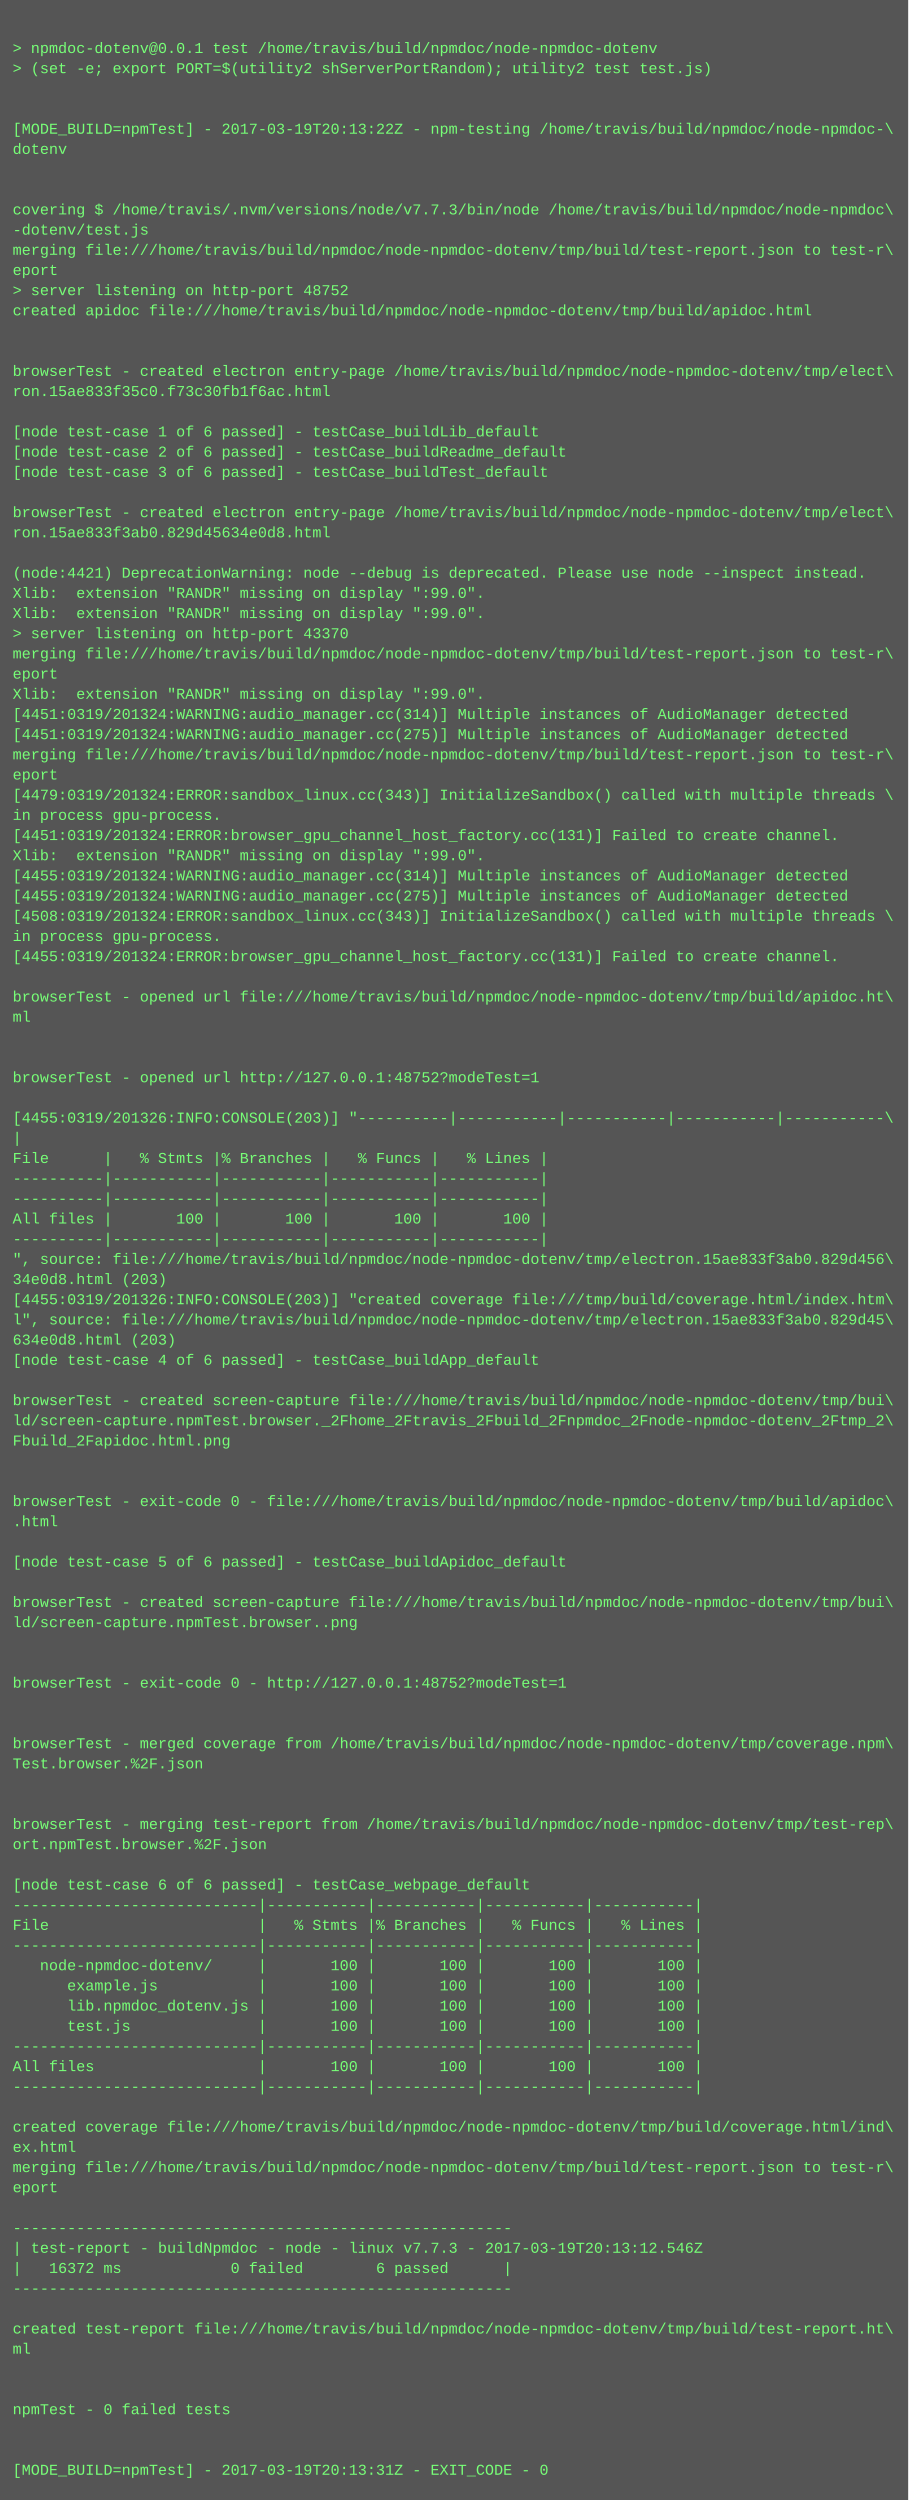
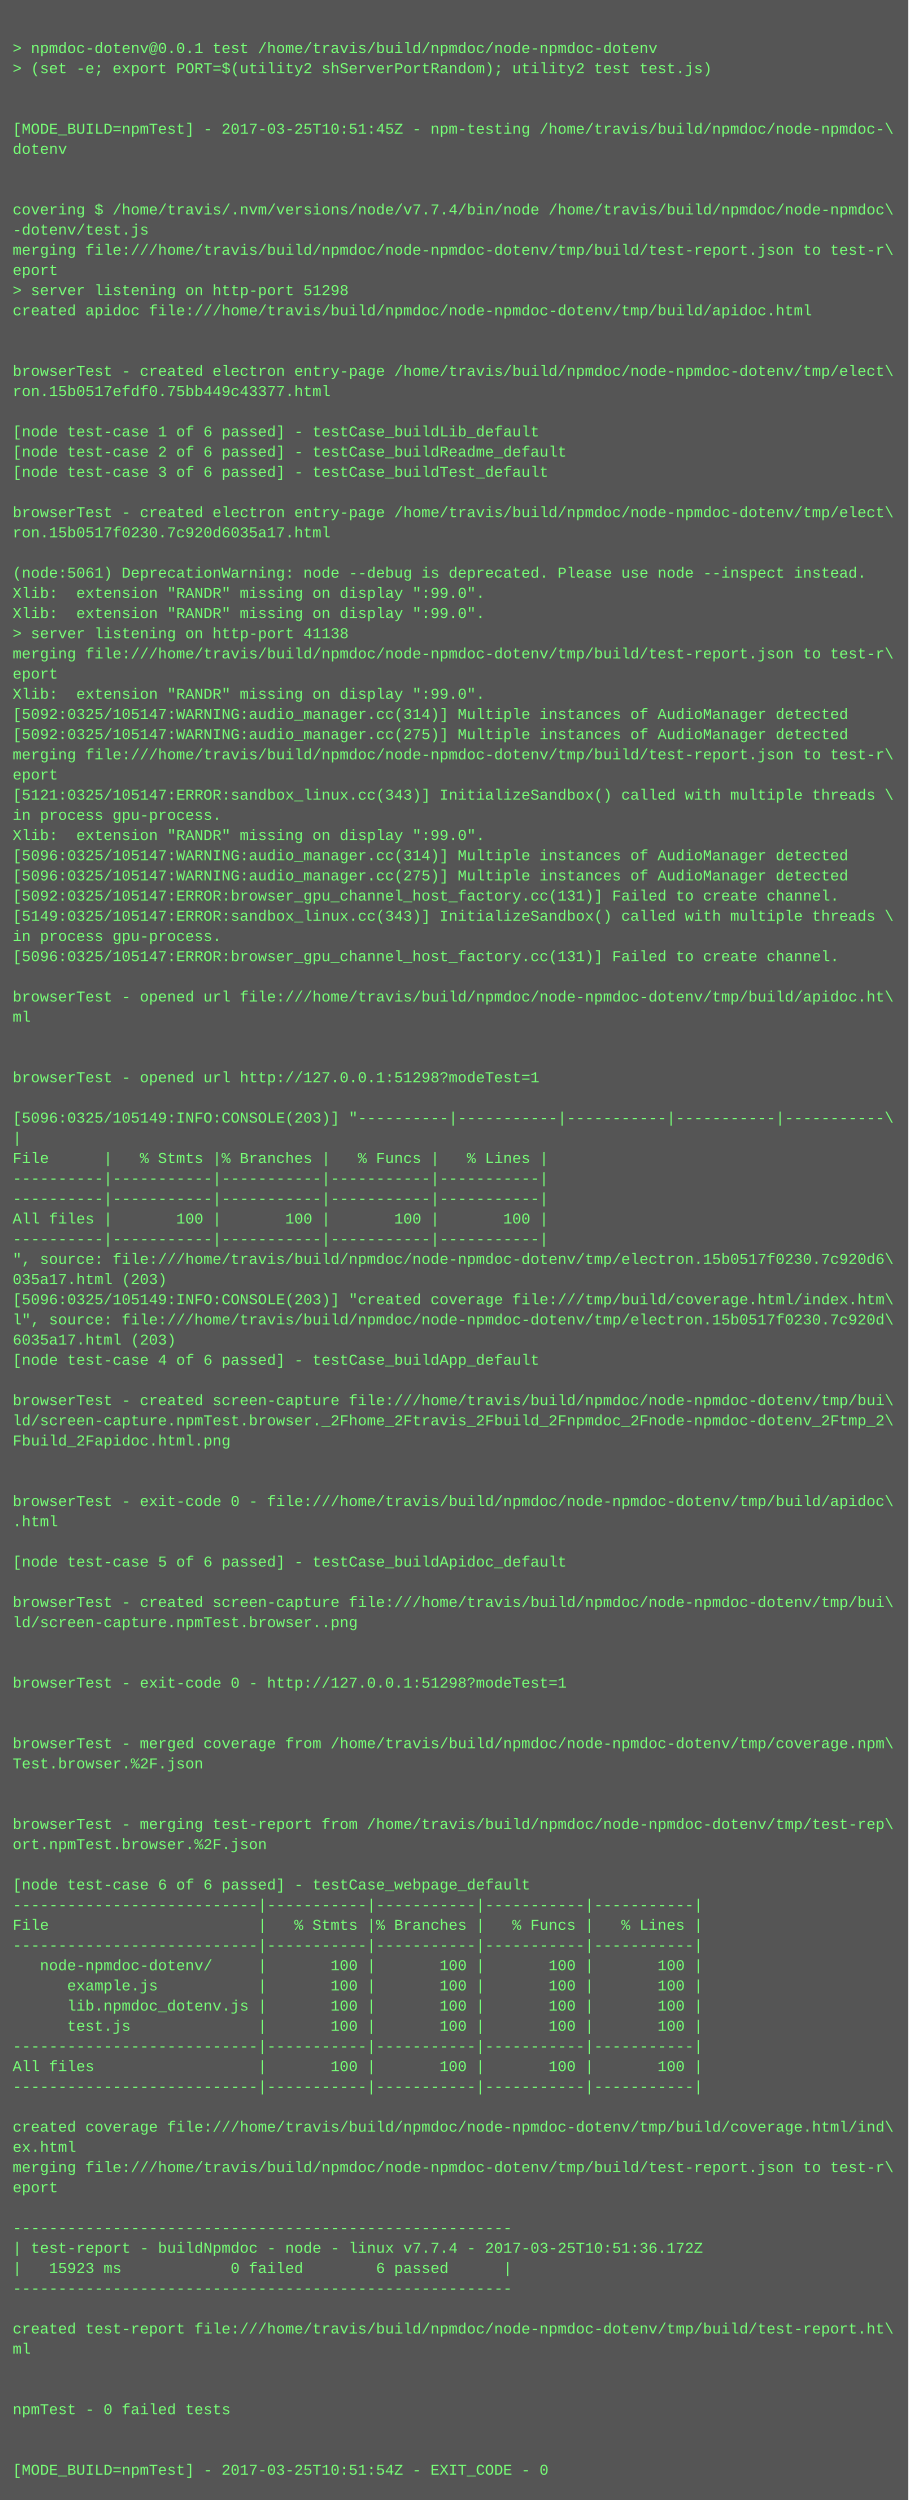
<svg xmlns="http://www.w3.org/2000/svg" height="1982" width="720">
  <rect height="1982" fill="#555" width="720" />
  <text fill="#7f7" font-family="Courier New" font-size="12" xml:space="preserve">
    <tspan x="10" y="26" />
    <tspan x="10" y="42">&gt; npmdoc-dotenv@0.0.1 test /home/travis/build/npmdoc/node-npmdoc-dotenv</tspan>
    <tspan x="10" y="58">&gt; (set -e; export PORT=$(utility2 shServerPortRandom); utility2 test test.js)</tspan>
    <tspan x="10" y="74" />
    <tspan x="10" y="90" />
-     <tspan x="10" y="106">[MODE_BUILD=npmTest] - 2017-03-19T20:13:22Z - npm-testing /home/travis/build/npmdoc/node-npmdoc-\</tspan>
+     <tspan x="10" y="106">[MODE_BUILD=npmTest] - 2017-03-25T10:51:45Z - npm-testing /home/travis/build/npmdoc/node-npmdoc-\</tspan>
    <tspan x="10" y="122">dotenv</tspan>
    <tspan x="10" y="138" />
    <tspan x="10" y="154" />
-     <tspan x="10" y="170">covering $ /home/travis/.nvm/versions/node/v7.7.3/bin/node /home/travis/build/npmdoc/node-npmdoc\</tspan>
+     <tspan x="10" y="170">covering $ /home/travis/.nvm/versions/node/v7.7.4/bin/node /home/travis/build/npmdoc/node-npmdoc\</tspan>
    <tspan x="10" y="186">-dotenv/test.js</tspan>
    <tspan x="10" y="202">merging file:///home/travis/build/npmdoc/node-npmdoc-dotenv/tmp/build/test-report.json to test-r\</tspan>
    <tspan x="10" y="218">eport</tspan>
-     <tspan x="10" y="234">&gt; server listening on http-port 48752</tspan>
+     <tspan x="10" y="234">&gt; server listening on http-port 51298</tspan>
    <tspan x="10" y="250">created apidoc file:///home/travis/build/npmdoc/node-npmdoc-dotenv/tmp/build/apidoc.html</tspan>
    <tspan x="10" y="266" />
    <tspan x="10" y="282" />
    <tspan x="10" y="298">browserTest - created electron entry-page /home/travis/build/npmdoc/node-npmdoc-dotenv/tmp/elect\</tspan>
-     <tspan x="10" y="314">ron.15ae833f35c0.f73c30fb1f6ac.html</tspan>
+     <tspan x="10" y="314">ron.15b0517efdf0.75bb449c43377.html</tspan>
    <tspan x="10" y="330" />
    <tspan x="10" y="346">[node test-case 1 of 6 passed] - testCase_buildLib_default</tspan>
    <tspan x="10" y="362">[node test-case 2 of 6 passed] - testCase_buildReadme_default</tspan>
    <tspan x="10" y="378">[node test-case 3 of 6 passed] - testCase_buildTest_default</tspan>
    <tspan x="10" y="394" />
    <tspan x="10" y="410">browserTest - created electron entry-page /home/travis/build/npmdoc/node-npmdoc-dotenv/tmp/elect\</tspan>
-     <tspan x="10" y="426">ron.15ae833f3ab0.829d45634e0d8.html</tspan>
+     <tspan x="10" y="426">ron.15b0517f0230.7c920d6035a17.html</tspan>
    <tspan x="10" y="442" />
-     <tspan x="10" y="458">(node:4421) DeprecationWarning: node --debug is deprecated. Please use node --inspect instead.</tspan>
+     <tspan x="10" y="458">(node:5061) DeprecationWarning: node --debug is deprecated. Please use node --inspect instead.</tspan>
    <tspan x="10" y="474">Xlib:  extension "RANDR" missing on display ":99.0".</tspan>
    <tspan x="10" y="490">Xlib:  extension "RANDR" missing on display ":99.0".</tspan>
-     <tspan x="10" y="506">&gt; server listening on http-port 43370</tspan>
+     <tspan x="10" y="506">&gt; server listening on http-port 41138</tspan>
    <tspan x="10" y="522">merging file:///home/travis/build/npmdoc/node-npmdoc-dotenv/tmp/build/test-report.json to test-r\</tspan>
    <tspan x="10" y="538">eport</tspan>
    <tspan x="10" y="554">Xlib:  extension "RANDR" missing on display ":99.0".</tspan>
-     <tspan x="10" y="570">[4451:0319/201324:WARNING:audio_manager.cc(314)] Multiple instances of AudioManager detected</tspan>
-     <tspan x="10" y="586">[4451:0319/201324:WARNING:audio_manager.cc(275)] Multiple instances of AudioManager detected</tspan>
+     <tspan x="10" y="570">[5092:0325/105147:WARNING:audio_manager.cc(314)] Multiple instances of AudioManager detected</tspan>
+     <tspan x="10" y="586">[5092:0325/105147:WARNING:audio_manager.cc(275)] Multiple instances of AudioManager detected</tspan>
    <tspan x="10" y="602">merging file:///home/travis/build/npmdoc/node-npmdoc-dotenv/tmp/build/test-report.json to test-r\</tspan>
    <tspan x="10" y="618">eport</tspan>
-     <tspan x="10" y="634">[4479:0319/201324:ERROR:sandbox_linux.cc(343)] InitializeSandbox() called with multiple threads \</tspan>
+     <tspan x="10" y="634">[5121:0325/105147:ERROR:sandbox_linux.cc(343)] InitializeSandbox() called with multiple threads \</tspan>
    <tspan x="10" y="650">in process gpu-process. </tspan>
-     <tspan x="10" y="666">[4451:0319/201324:ERROR:browser_gpu_channel_host_factory.cc(131)] Failed to create channel.</tspan>
-     <tspan x="10" y="682">Xlib:  extension "RANDR" missing on display ":99.0".</tspan>
-     <tspan x="10" y="698">[4455:0319/201324:WARNING:audio_manager.cc(314)] Multiple instances of AudioManager detected</tspan>
-     <tspan x="10" y="714">[4455:0319/201324:WARNING:audio_manager.cc(275)] Multiple instances of AudioManager detected</tspan>
-     <tspan x="10" y="730">[4508:0319/201324:ERROR:sandbox_linux.cc(343)] InitializeSandbox() called with multiple threads \</tspan>
+     <tspan x="10" y="666">Xlib:  extension "RANDR" missing on display ":99.0".</tspan>
+     <tspan x="10" y="682">[5096:0325/105147:WARNING:audio_manager.cc(314)] Multiple instances of AudioManager detected</tspan>
+     <tspan x="10" y="698">[5096:0325/105147:WARNING:audio_manager.cc(275)] Multiple instances of AudioManager detected</tspan>
+     <tspan x="10" y="714">[5092:0325/105147:ERROR:browser_gpu_channel_host_factory.cc(131)] Failed to create channel.</tspan>
+     <tspan x="10" y="730">[5149:0325/105147:ERROR:sandbox_linux.cc(343)] InitializeSandbox() called with multiple threads \</tspan>
    <tspan x="10" y="746">in process gpu-process. </tspan>
-     <tspan x="10" y="762">[4455:0319/201324:ERROR:browser_gpu_channel_host_factory.cc(131)] Failed to create channel.</tspan>
+     <tspan x="10" y="762">[5096:0325/105147:ERROR:browser_gpu_channel_host_factory.cc(131)] Failed to create channel.</tspan>
    <tspan x="10" y="778" />
    <tspan x="10" y="794">browserTest - opened url file:///home/travis/build/npmdoc/node-npmdoc-dotenv/tmp/build/apidoc.ht\</tspan>
    <tspan x="10" y="810">ml</tspan>
    <tspan x="10" y="826" />
    <tspan x="10" y="842" />
-     <tspan x="10" y="858">browserTest - opened url http://127.0.0.1:48752?modeTest=1</tspan>
+     <tspan x="10" y="858">browserTest - opened url http://127.0.0.1:51298?modeTest=1</tspan>
    <tspan x="10" y="874" />
-     <tspan x="10" y="890">[4455:0319/201326:INFO:CONSOLE(203)] "----------|-----------|-----------|-----------|-----------\</tspan>
+     <tspan x="10" y="890">[5096:0325/105149:INFO:CONSOLE(203)] "----------|-----------|-----------|-----------|-----------\</tspan>
    <tspan x="10" y="906">|</tspan>
    <tspan x="10" y="922">File      |   % Stmts |% Branches |   % Funcs |   % Lines |</tspan>
    <tspan x="10" y="938">----------|-----------|-----------|-----------|-----------|</tspan>
    <tspan x="10" y="954">----------|-----------|-----------|-----------|-----------|</tspan>
    <tspan x="10" y="970">All files |       100 |       100 |       100 |       100 |</tspan>
    <tspan x="10" y="986">----------|-----------|-----------|-----------|-----------|</tspan>
-     <tspan x="10" y="1002">", source: file:///home/travis/build/npmdoc/node-npmdoc-dotenv/tmp/electron.15ae833f3ab0.829d456\</tspan>
-     <tspan x="10" y="1018">34e0d8.html (203)</tspan>
-     <tspan x="10" y="1034">[4455:0319/201326:INFO:CONSOLE(203)] "created coverage file:///tmp/build/coverage.html/index.htm\</tspan>
-     <tspan x="10" y="1050">l", source: file:///home/travis/build/npmdoc/node-npmdoc-dotenv/tmp/electron.15ae833f3ab0.829d45\</tspan>
-     <tspan x="10" y="1066">634e0d8.html (203)</tspan>
+     <tspan x="10" y="1002">", source: file:///home/travis/build/npmdoc/node-npmdoc-dotenv/tmp/electron.15b0517f0230.7c920d6\</tspan>
+     <tspan x="10" y="1018">035a17.html (203)</tspan>
+     <tspan x="10" y="1034">[5096:0325/105149:INFO:CONSOLE(203)] "created coverage file:///tmp/build/coverage.html/index.htm\</tspan>
+     <tspan x="10" y="1050">l", source: file:///home/travis/build/npmdoc/node-npmdoc-dotenv/tmp/electron.15b0517f0230.7c920d\</tspan>
+     <tspan x="10" y="1066">6035a17.html (203)</tspan>
    <tspan x="10" y="1082">[node test-case 4 of 6 passed] - testCase_buildApp_default</tspan>
    <tspan x="10" y="1098" />
    <tspan x="10" y="1114">browserTest - created screen-capture file:///home/travis/build/npmdoc/node-npmdoc-dotenv/tmp/bui\</tspan>
    <tspan x="10" y="1130">ld/screen-capture.npmTest.browser._2Fhome_2Ftravis_2Fbuild_2Fnpmdoc_2Fnode-npmdoc-dotenv_2Ftmp_2\</tspan>
    <tspan x="10" y="1146">Fbuild_2Fapidoc.html.png</tspan>
    <tspan x="10" y="1162" />
    <tspan x="10" y="1178" />
    <tspan x="10" y="1194">browserTest - exit-code 0 - file:///home/travis/build/npmdoc/node-npmdoc-dotenv/tmp/build/apidoc\</tspan>
    <tspan x="10" y="1210">.html</tspan>
    <tspan x="10" y="1226" />
    <tspan x="10" y="1242">[node test-case 5 of 6 passed] - testCase_buildApidoc_default</tspan>
    <tspan x="10" y="1258" />
    <tspan x="10" y="1274">browserTest - created screen-capture file:///home/travis/build/npmdoc/node-npmdoc-dotenv/tmp/bui\</tspan>
    <tspan x="10" y="1290">ld/screen-capture.npmTest.browser..png</tspan>
    <tspan x="10" y="1306" />
    <tspan x="10" y="1322" />
-     <tspan x="10" y="1338">browserTest - exit-code 0 - http://127.0.0.1:48752?modeTest=1</tspan>
+     <tspan x="10" y="1338">browserTest - exit-code 0 - http://127.0.0.1:51298?modeTest=1</tspan>
    <tspan x="10" y="1354" />
    <tspan x="10" y="1370" />
    <tspan x="10" y="1386">browserTest - merged coverage from /home/travis/build/npmdoc/node-npmdoc-dotenv/tmp/coverage.npm\</tspan>
    <tspan x="10" y="1402">Test.browser.%2F.json</tspan>
    <tspan x="10" y="1418" />
    <tspan x="10" y="1434" />
    <tspan x="10" y="1450">browserTest - merging test-report from /home/travis/build/npmdoc/node-npmdoc-dotenv/tmp/test-rep\</tspan>
    <tspan x="10" y="1466">ort.npmTest.browser.%2F.json</tspan>
    <tspan x="10" y="1482" />
    <tspan x="10" y="1498">[node test-case 6 of 6 passed] - testCase_webpage_default</tspan>
    <tspan x="10" y="1514">---------------------------|-----------|-----------|-----------|-----------|</tspan>
    <tspan x="10" y="1530">File                       |   % Stmts |% Branches |   % Funcs |   % Lines |</tspan>
    <tspan x="10" y="1546">---------------------------|-----------|-----------|-----------|-----------|</tspan>
    <tspan x="10" y="1562">   node-npmdoc-dotenv/     |       100 |       100 |       100 |       100 |</tspan>
    <tspan x="10" y="1578">      example.js           |       100 |       100 |       100 |       100 |</tspan>
    <tspan x="10" y="1594">      lib.npmdoc_dotenv.js |       100 |       100 |       100 |       100 |</tspan>
    <tspan x="10" y="1610">      test.js              |       100 |       100 |       100 |       100 |</tspan>
    <tspan x="10" y="1626">---------------------------|-----------|-----------|-----------|-----------|</tspan>
    <tspan x="10" y="1642">All files                  |       100 |       100 |       100 |       100 |</tspan>
    <tspan x="10" y="1658">---------------------------|-----------|-----------|-----------|-----------|</tspan>
    <tspan x="10" y="1674" />
    <tspan x="10" y="1690">created coverage file:///home/travis/build/npmdoc/node-npmdoc-dotenv/tmp/build/coverage.html/ind\</tspan>
    <tspan x="10" y="1706">ex.html</tspan>
    <tspan x="10" y="1722">merging file:///home/travis/build/npmdoc/node-npmdoc-dotenv/tmp/build/test-report.json to test-r\</tspan>
    <tspan x="10" y="1738">eport</tspan>
    <tspan x="10" y="1754" />
    <tspan x="10" y="1770">-------------------------------------------------------</tspan>
-     <tspan x="10" y="1786">| test-report - buildNpmdoc - node - linux v7.7.3 - 2017-03-19T20:13:12.546Z</tspan>
-     <tspan x="10" y="1802">|   16372 ms            0 failed        6 passed      |</tspan>
+     <tspan x="10" y="1786">| test-report - buildNpmdoc - node - linux v7.7.4 - 2017-03-25T10:51:36.172Z</tspan>
+     <tspan x="10" y="1802">|   15923 ms            0 failed        6 passed      |</tspan>
    <tspan x="10" y="1818">-------------------------------------------------------</tspan>
    <tspan x="10" y="1834" />
    <tspan x="10" y="1850">created test-report file:///home/travis/build/npmdoc/node-npmdoc-dotenv/tmp/build/test-report.ht\</tspan>
    <tspan x="10" y="1866">ml</tspan>
    <tspan x="10" y="1882" />
    <tspan x="10" y="1898" />
    <tspan x="10" y="1914">npmTest - 0 failed tests</tspan>
    <tspan x="10" y="1930" />
    <tspan x="10" y="1946" />
-     <tspan x="10" y="1962">[MODE_BUILD=npmTest] - 2017-03-19T20:13:31Z - EXIT_CODE - 0</tspan>
+     <tspan x="10" y="1962">[MODE_BUILD=npmTest] - 2017-03-25T10:51:54Z - EXIT_CODE - 0</tspan>
  </text>
</svg>
